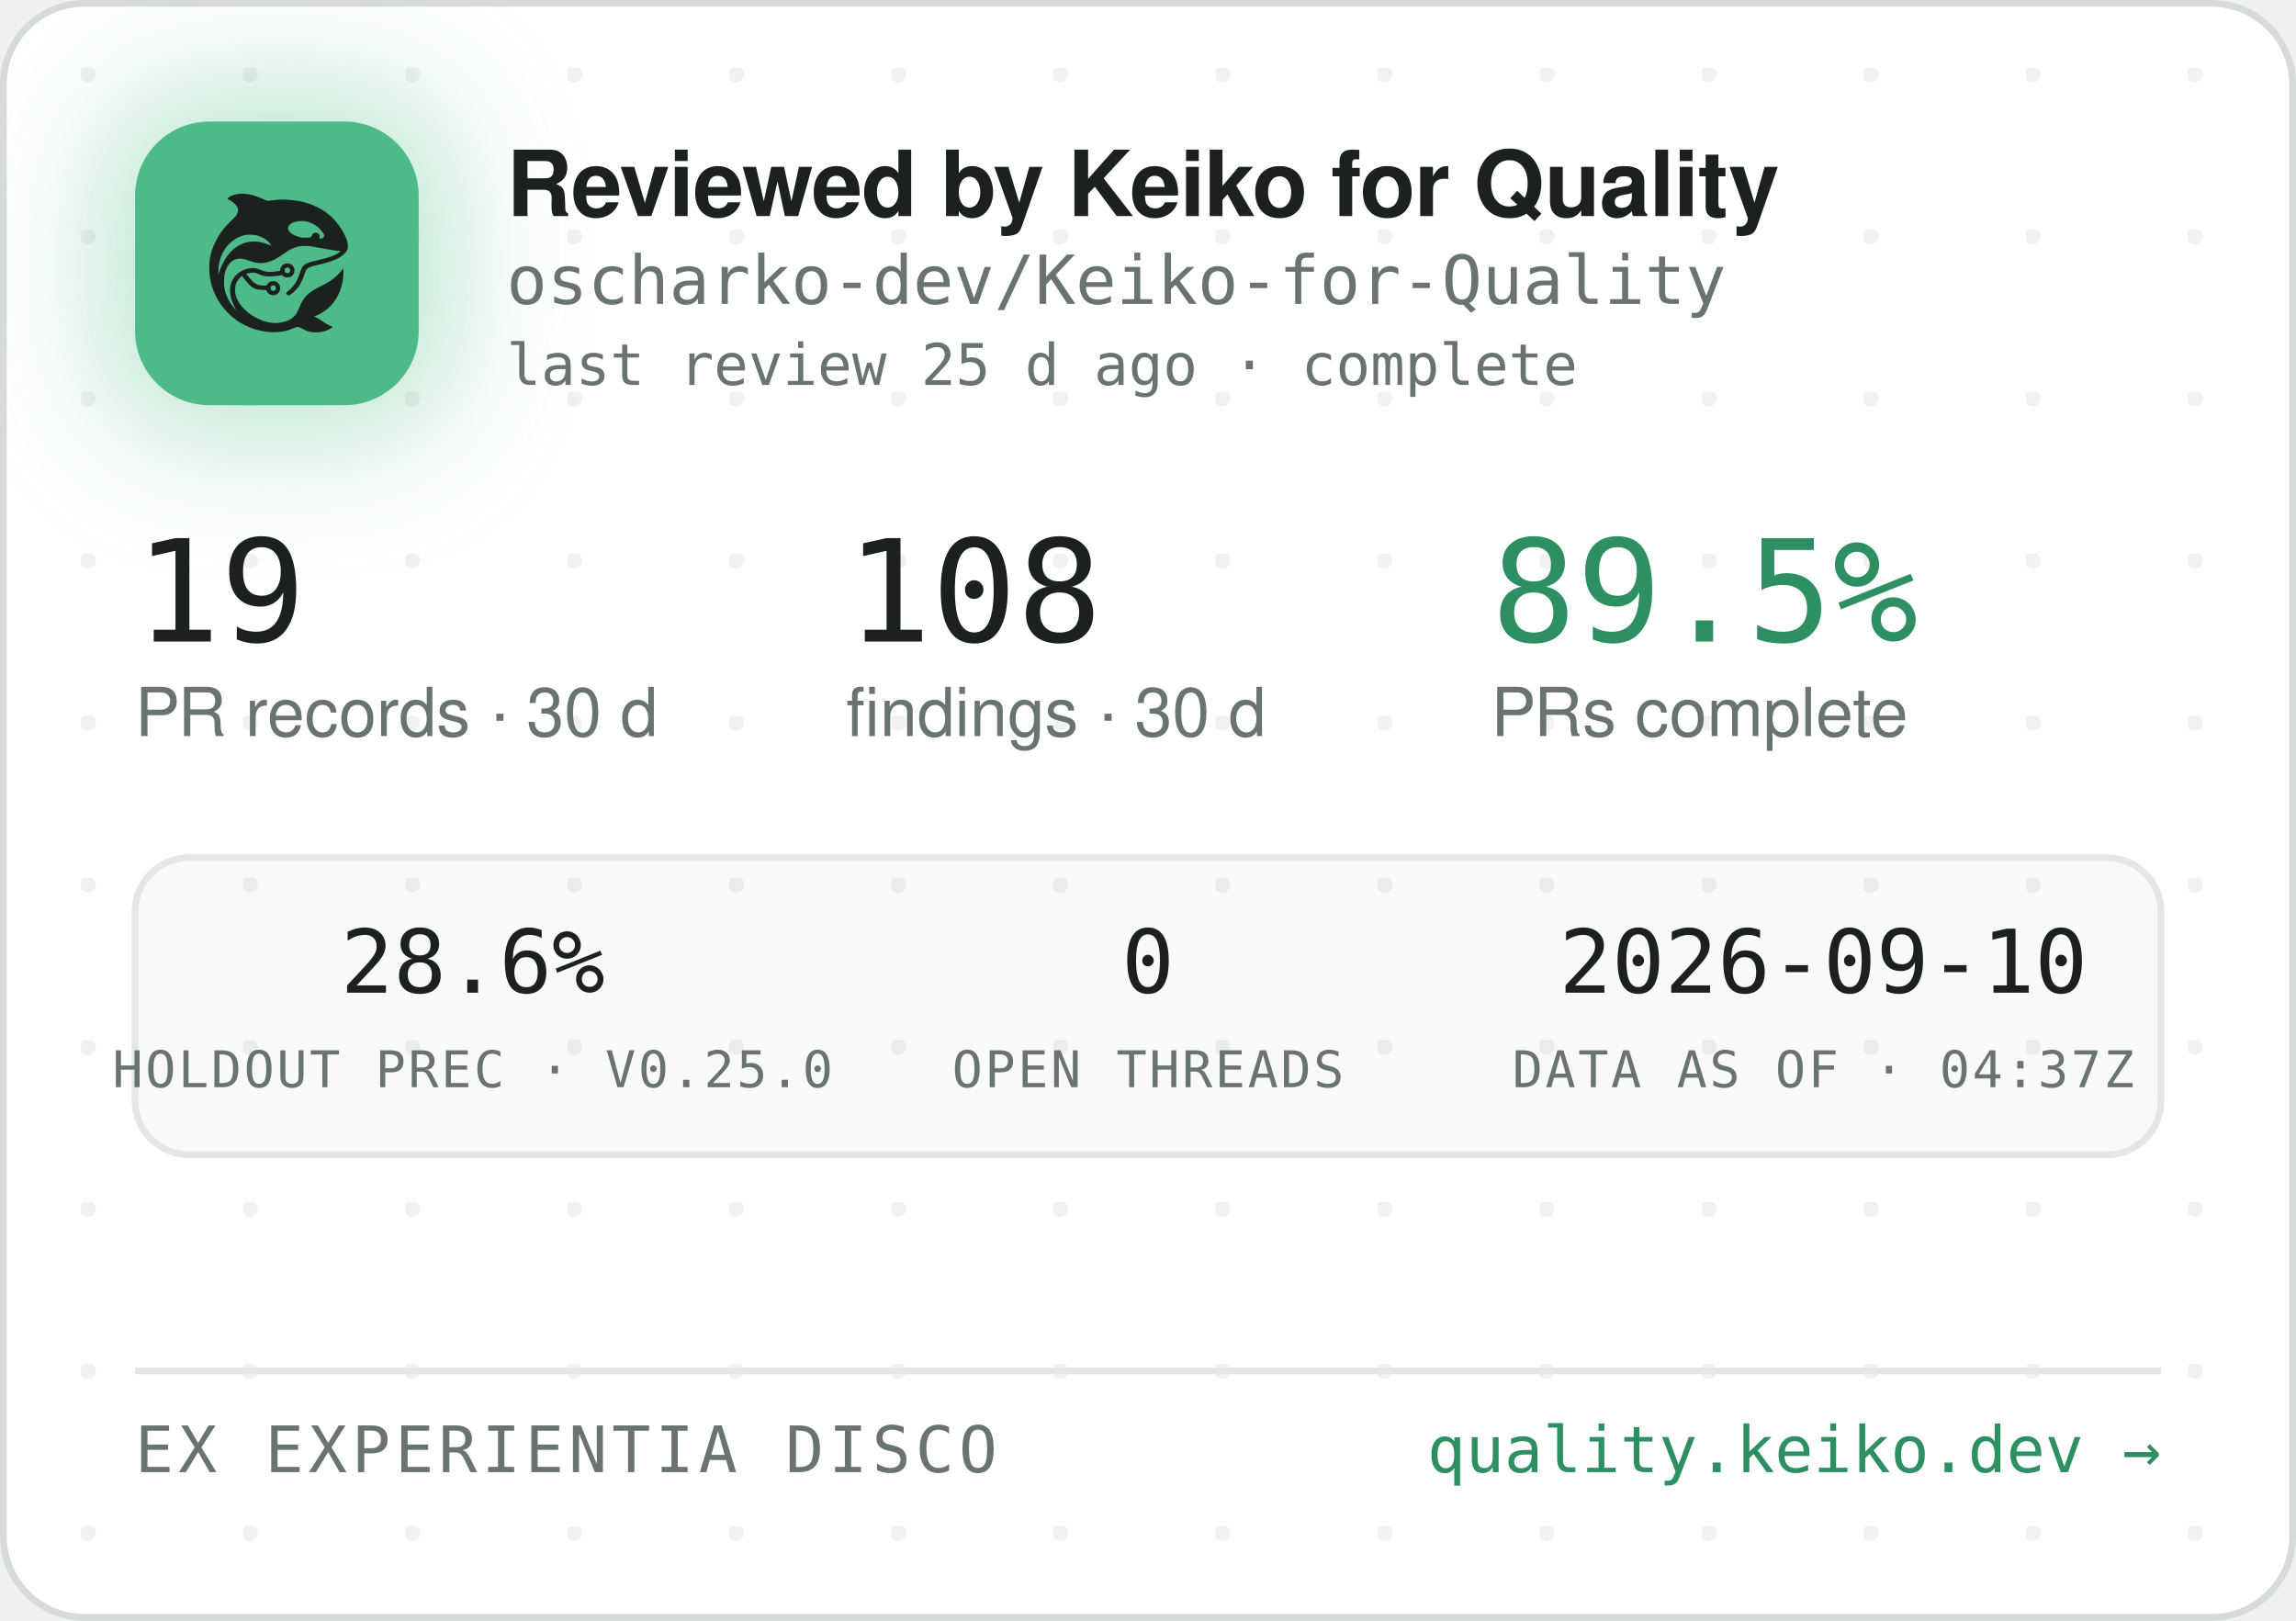
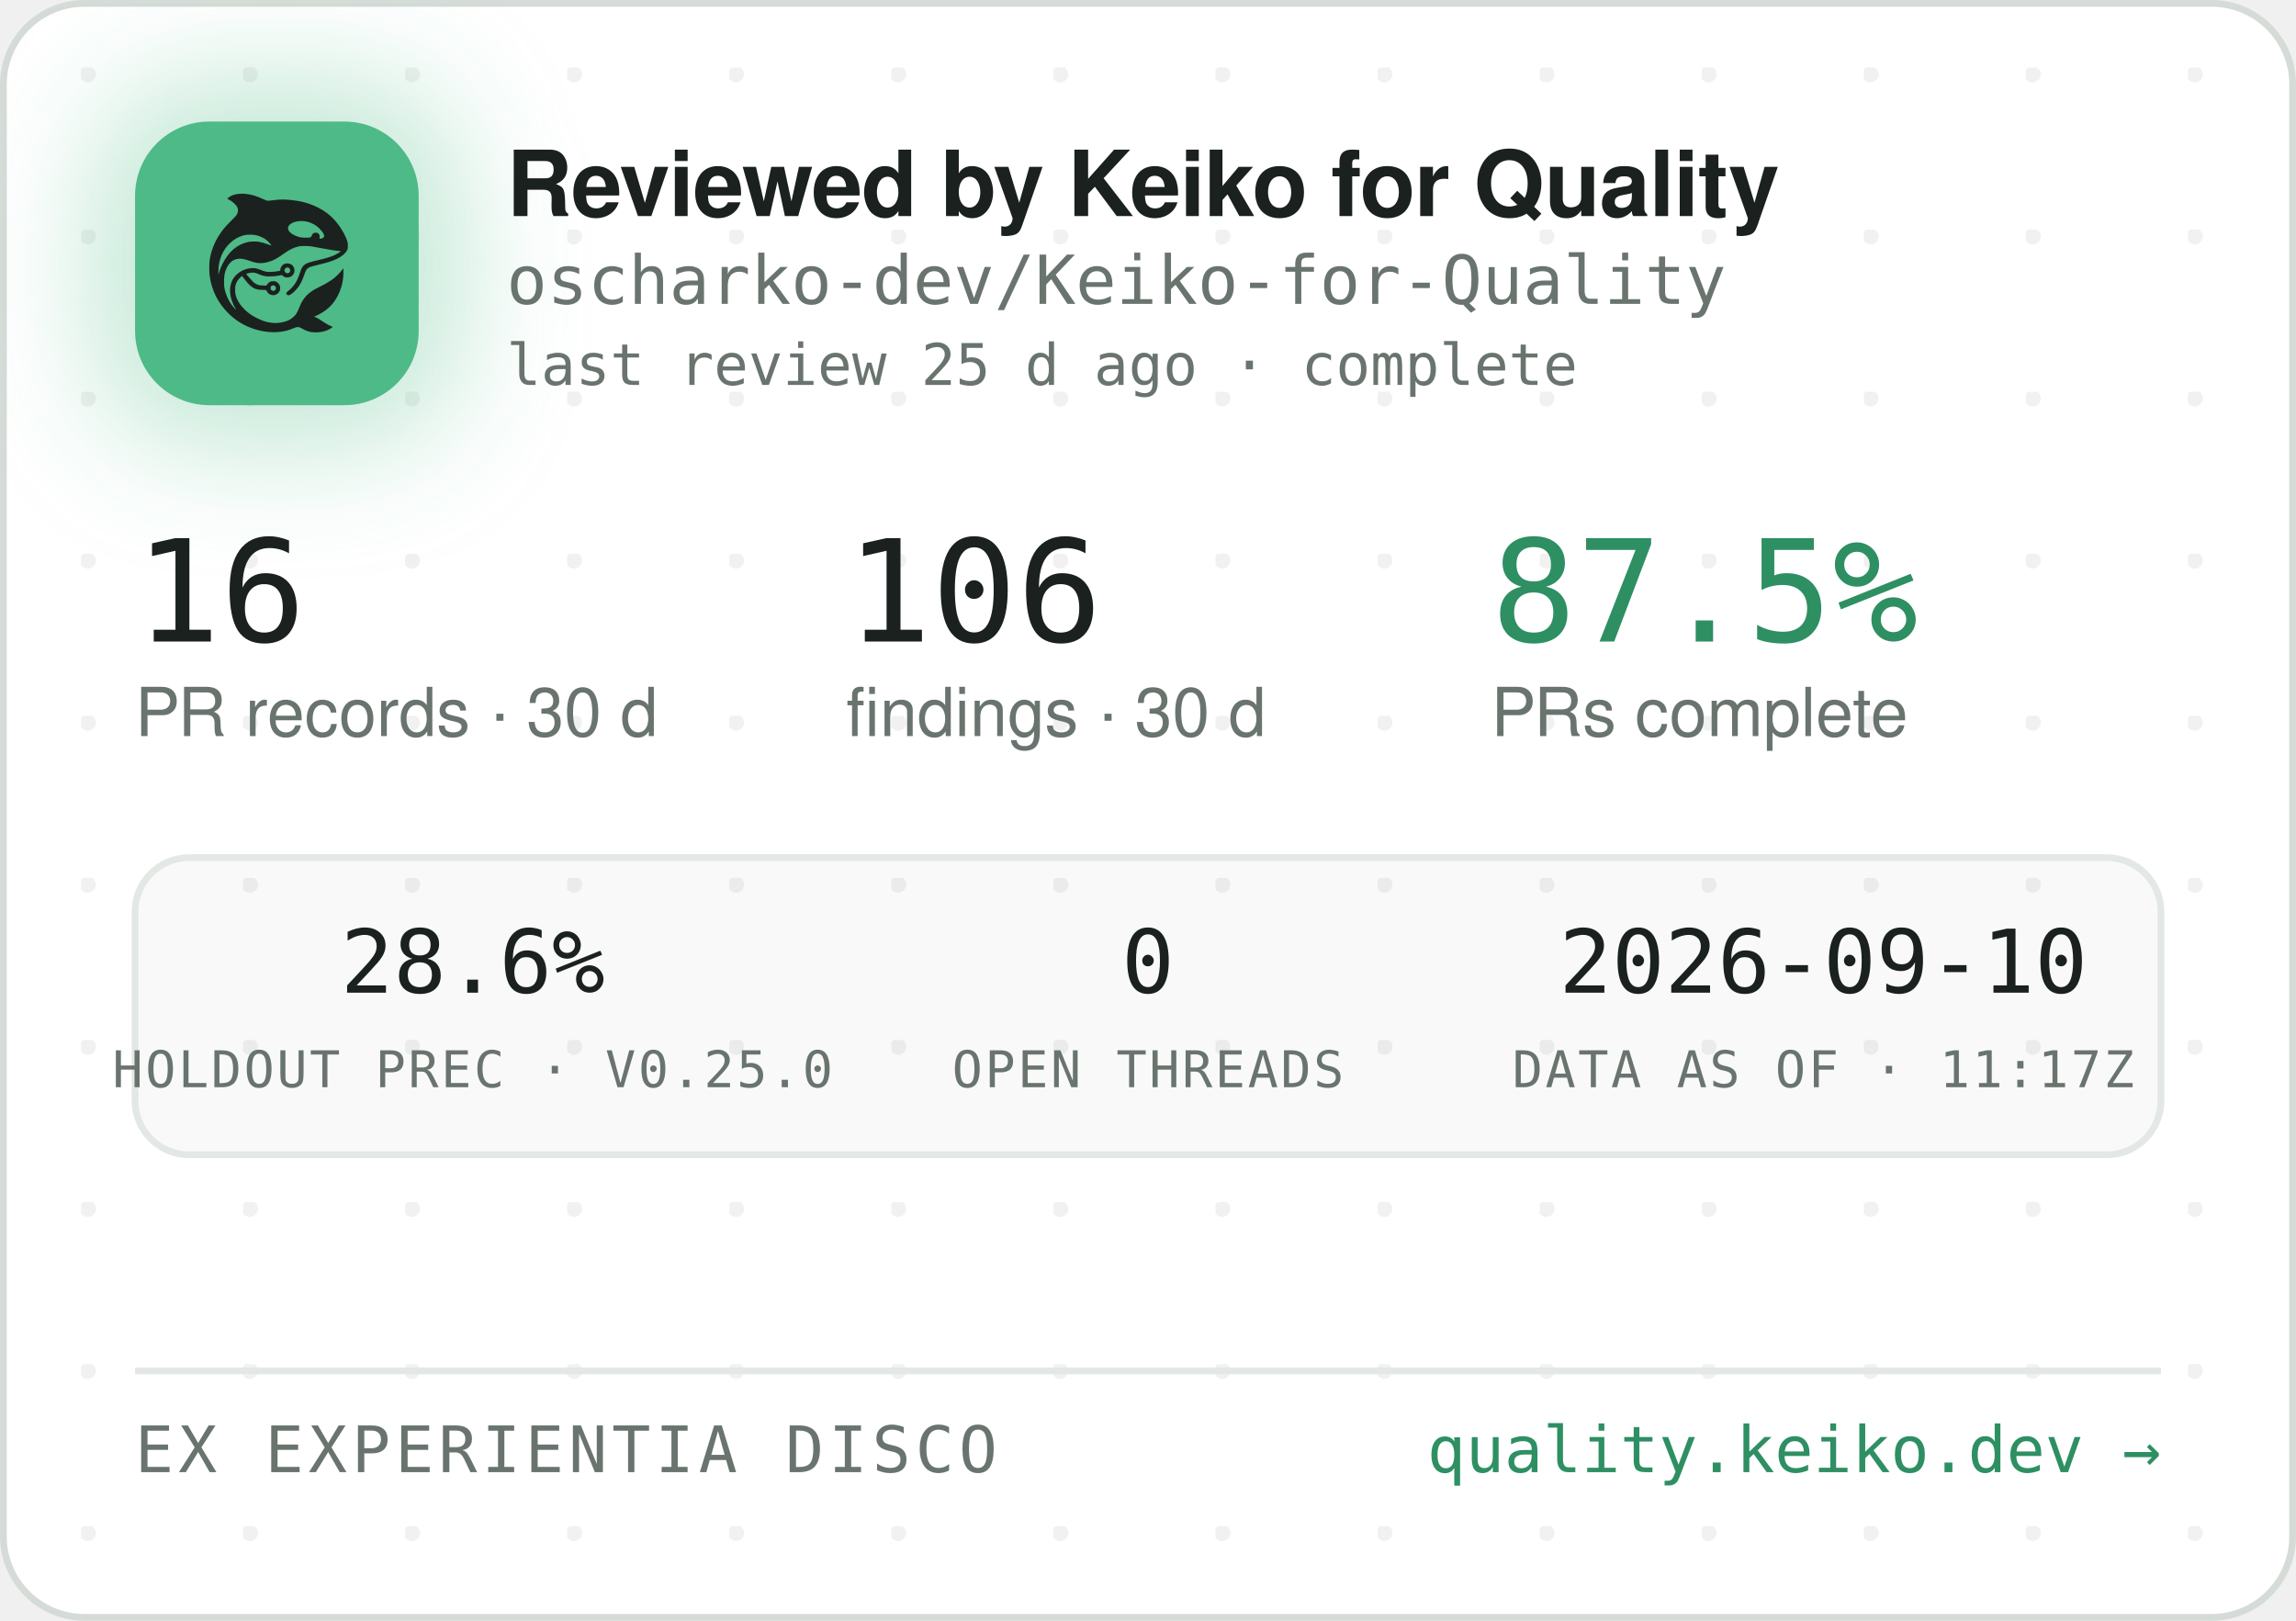
<svg xmlns="http://www.w3.org/2000/svg" width="340" height="240" viewBox="0 0 340 240" role="img" aria-label="Reviewed by Keiko for Quality — oscharko-dev/Keiko-for-Quality">
  <defs>
    <pattern id="dots" width="24" height="24" patternUnits="userSpaceOnUse" x="12" y="10">
      <circle cx="1" cy="1" r="1.2" fill="rgba(27,33,30,0.06)" />
    </pattern>
    <filter id="glow" x="-60%" y="-60%" width="220%" height="220%">
      <feGaussianBlur stdDeviation="9" />
    </filter>
    <clipPath id="card">
      <rect x="0.5" y="0.5" width="339" height="239" rx="12" />
    </clipPath>
  </defs>
  <rect x="0.5" y="0.5" width="339" height="239" rx="12" fill="#FFFFFF" stroke="#D5DBD6" />
  <rect x="0.5" y="0.5" width="339" height="239" rx="12" fill="url(#dots)" />
  <g clip-path="url(#card)">
    <rect x="14" y="12" width="54" height="54" rx="16" fill="rgba(78,186,135,0.35)" filter="url(#glow)" />
    <rect x="20" y="18" width="42" height="42" rx="11" fill="#4EBA87" />
    <g transform="translate(24,22) scale(0.03320312)">
      <g transform="translate(1024 0) scale(-1 1)">
        <g transform="translate(1024, 1024) scale(-0.1, -0.1)" fill="#1B211E" stroke="none">
          <path d="M3465 8223 c-144 -8 -314 -52 -408 -105 -69 -39 -146 -99 -146 -113 0 -5 30 -24 68 -42 146 -70 323 -229 377 -340 25 -49 29 -70 29 -138 -1 -72 -5 -88 -39 -160 -36 -75 -54 -95 -265 -305 -134 -132 -270 -279 -331 -355 -339 -425 -552 -896 -626 -1390 -25 -165 -25 -549 0 -720 92 -645 368 -1196 826 -1655 322 -324 710 -562 1145 -704 389 -126 793 -172 1155 -130 235 27 377 63 579 149 205 87 268 86 423 -7 102 -62 231 -115 335 -138 247 -56 562 -26 794 74 92 40 244 136 232 146 -4 3 -26 12 -48 19 -86 28 -246 116 -385 211 -162 112 -284 182 -357 207 l-48 17 40 15 c185 70 436 223 595 363 438 386 695 1014 678 1663 l-3 120 -50 -70 c-64 -90 -248 -280 -350 -362 -171 -136 -366 -255 -645 -391 -288 -140 -442 -243 -590 -391 -136 -137 -247 -316 -325 -526 -47 -127 -114 -262 -160 -326 -79 -107 -237 -224 -384 -283 -136 -55 -355 -96 -514 -96 -274 0 -548 71 -832 215 -242 123 -375 216 -553 389 -175 171 -287 332 -361 517 -44 114 -63 216 -63 359 0 152 17 233 74 350 35 70 59 102 136 179 l95 94 21 -29 c55 -75 219 -277 277 -338 171 -183 337 -256 582 -256 56 0 126 -3 155 -7 53 -6 54 -7 76 -57 30 -66 97 -128 172 -156 151 -57 318 11 395 160 33 62 34 193 3 261 -30 64 -88 125 -148 157 -44 23 -63 27 -141 27 -78 0 -97 -4 -140 -27 -58 -30 -131 -105 -141 -142 -6 -25 -8 -26 -93 -26 -47 0 -131 5 -186 10 -87 8 -111 15 -182 51 -45 22 -109 66 -143 96 -59 53 -326 361 -319 367 14 11 179 47 241 52 102 9 177 -7 318 -66 158 -66 243 -89 357 -99 157 -12 413 5 582 40 l93 19 44 -39 c59 -52 135 -75 228 -69 117 8 212 72 262 176 23 47 28 71 28 138 0 70 -4 89 -29 138 -55 110 -145 167 -270 174 -65 3 -91 0 -137 -18 -107 -40 -183 -140 -195 -257 l-6 -52 -51 -11 c-104 -23 -285 -41 -411 -42 -149 -1 -211 12 -402 88 -186 74 -256 88 -403 81 -193 -8 -377 -70 -546 -182 -342 -228 -485 -611 -399 -1064 30 -157 119 -388 209 -541 20 -35 35 -64 33 -66 -8 -8 -111 108 -190 214 -154 206 -278 489 -324 737 -28 154 -25 492 6 635 46 216 133 391 256 514 82 82 161 128 271 156 152 39 300 23 529 -57 217 -76 308 -101 410 -114 137 -17 284 -7 426 30 272 70 414 145 809 425 217 153 399 238 610 283 64 14 129 18 265 18 197 0 269 -9 615 -76 461 -89 843 -149 952 -149 41 0 41 0 23 -20 -28 -31 -169 -119 -254 -158 -167 -77 -388 -145 -716 -222 -399 -93 -508 -128 -608 -194 -102 -68 -160 -160 -217 -346 -35 -115 -102 -286 -149 -378 -85 -168 -227 -341 -377 -458 -105 -82 -115 -107 -69 -162 29 -34 65 -44 109 -29 86 29 261 181 371 322 126 162 201 309 295 581 61 176 90 232 145 283 62 57 163 93 470 165 439 104 640 169 863 278 206 100 368 240 434 375 32 67 33 71 33 198 -1 120 -3 138 -34 229 -98 294 -319 655 -573 936 -381 421 -968 723 -1618 834 -448 76 -767 83 -1169 25 -80 -12 -165 -19 -190 -17 -26 3 -90 26 -146 53 -343 162 -576 233 -842 255 -114 9 -141 10 -248 3z m2926 -1227 c164 -27 346 -102 485 -202 181 -129 354 -348 354 -448 0 -64 -75 -126 -154 -126 -60 0 -63 4 -52 70 8 50 7 65 -9 100 -29 64 -74 93 -151 98 -54 4 -70 1 -107 -21 -42 -25 -61 -52 -91 -129 -25 -64 -55 -73 -246 -73 -121 0 -187 5 -248 18 -318 70 -556 242 -556 402 0 218 388 374 775 311z m-2249 -611 c119 -21 208 -50 321 -106 114 -56 177 -100 266 -184 67 -63 157 -173 148 -181 -2 -3 -61 18 -130 45 -131 52 -298 100 -427 122 -113 20 -367 17 -470 -4 -502 -106 -885 -433 -1160 -992 -70 -142 -160 -379 -160 -424 0 -9 -5 -23 -11 -31 -13 -19 -5 316 10 410 80 482 295 846 661 1117 145 107 350 197 522 228 100 18 326 18 430 0z m1485 -1456 c95 -36 119 -159 42 -223 -78 -66 -209 -1 -209 104 0 60 33 100 99 121 36 10 36 10 68 -2z m-591 -822 c29 -26 37 -42 40 -77 6 -54 -9 -86 -55 -117 -41 -28 -70 -29 -119 -4 -44 22 -62 55 -62 112 0 51 13 75 53 99 50 31 101 26 143 -13z" />
        </g>
      </g>
    </g>
    <text x="75" y="32" font-family="-apple-system,'Segoe UI',Helvetica,Arial,sans-serif" font-size="13.5" font-weight="650" letter-spacing="-0.14" fill="#1B211E">Reviewed by Keiko for Quality</text>
    <text x="75" y="45" font-family="'JetBrains Mono',SFMono-Regular,Consolas,Menlo,monospace" font-size="10" fill="#6A746E">oscharko-dev/Keiko-for-Quality</text>
    <text x="75" y="57" font-family="'JetBrains Mono',SFMono-Regular,Consolas,Menlo,monospace" font-size="8.5" fill="#6A746E">last review 25 d ago · complete</text>
-     <text x="20" y="95" font-family="'JetBrains Mono',SFMono-Regular,Consolas,Menlo,monospace" font-size="21" fill="#1B211E">19</text>
+     <text x="20" y="95" font-family="'JetBrains Mono',SFMono-Regular,Consolas,Menlo,monospace" font-size="21" fill="#1B211E">16</text>
    <text x="20" y="109" font-family="-apple-system,'Segoe UI',Helvetica,Arial,sans-serif" font-size="10" fill="#6A746E">PR records · 30 d</text>
-     <text x="125.3" y="95" font-family="'JetBrains Mono',SFMono-Regular,Consolas,Menlo,monospace" font-size="21" fill="#1B211E">108</text>
+     <text x="125.3" y="95" font-family="'JetBrains Mono',SFMono-Regular,Consolas,Menlo,monospace" font-size="21" fill="#1B211E">106</text>
    <text x="125.3" y="109" font-family="-apple-system,'Segoe UI',Helvetica,Arial,sans-serif" font-size="10" fill="#6A746E">findings · 30 d</text>
-     <text x="220.8" y="95" font-family="'JetBrains Mono',SFMono-Regular,Consolas,Menlo,monospace" font-size="21" fill="#2E8F63">89.5%</text>
+     <text x="220.8" y="95" font-family="'JetBrains Mono',SFMono-Regular,Consolas,Menlo,monospace" font-size="21" fill="#2E8F63">87.5%</text>
    <text x="220.8" y="109" font-family="-apple-system,'Segoe UI',Helvetica,Arial,sans-serif" font-size="10" fill="#6A746E">PRs complete</text>
    <rect x="20" y="127" width="300" height="44" rx="8" fill="rgba(27,33,30,0.025)" stroke="#E3E8E4" />
    <text x="70" y="147" text-anchor="middle" font-family="'JetBrains Mono',SFMono-Regular,Consolas,Menlo,monospace" font-size="13" fill="#1B211E">28.6%</text>
    <text x="70" y="161" text-anchor="middle" font-family="'JetBrains Mono',SFMono-Regular,Consolas,Menlo,monospace" font-size="7.5" letter-spacing="0.35" fill="#6A746E">HOLDOUT PREC · V0.25.0</text>
    <text x="170" y="147" text-anchor="middle" font-family="'JetBrains Mono',SFMono-Regular,Consolas,Menlo,monospace" font-size="13" fill="#1B211E">0</text>
    <text x="170" y="161" text-anchor="middle" font-family="'JetBrains Mono',SFMono-Regular,Consolas,Menlo,monospace" font-size="7.5" letter-spacing="0.35" fill="#6A746E">OPEN THREADS</text>
    <text x="270" y="147" text-anchor="middle" font-family="'JetBrains Mono',SFMono-Regular,Consolas,Menlo,monospace" font-size="13" fill="#1B211E">2026-09-10</text>
-     <text x="270" y="161" text-anchor="middle" font-family="'JetBrains Mono',SFMono-Regular,Consolas,Menlo,monospace" font-size="7.5" letter-spacing="0.35" fill="#6A746E">DATA AS OF · 04:37Z</text>
+     <text x="270" y="161" text-anchor="middle" font-family="'JetBrains Mono',SFMono-Regular,Consolas,Menlo,monospace" font-size="7.5" letter-spacing="0.35" fill="#6A746E">DATA AS OF · 11:17Z</text>
    <line x1="20" y1="203" x2="320" y2="203" stroke="#E3E8E4" />
    <text x="20" y="218" font-family="'JetBrains Mono',SFMono-Regular,Consolas,Menlo,monospace" font-size="9.5" letter-spacing="0.7" fill="#6A746E">EX EXPERIENTIA DISCO</text>
    <text x="320" y="218" text-anchor="end" font-family="'JetBrains Mono',SFMono-Regular,Consolas,Menlo,monospace" font-size="9.5" fill="#2E8F63">quality.keiko.dev →</text>
  </g>
</svg>
